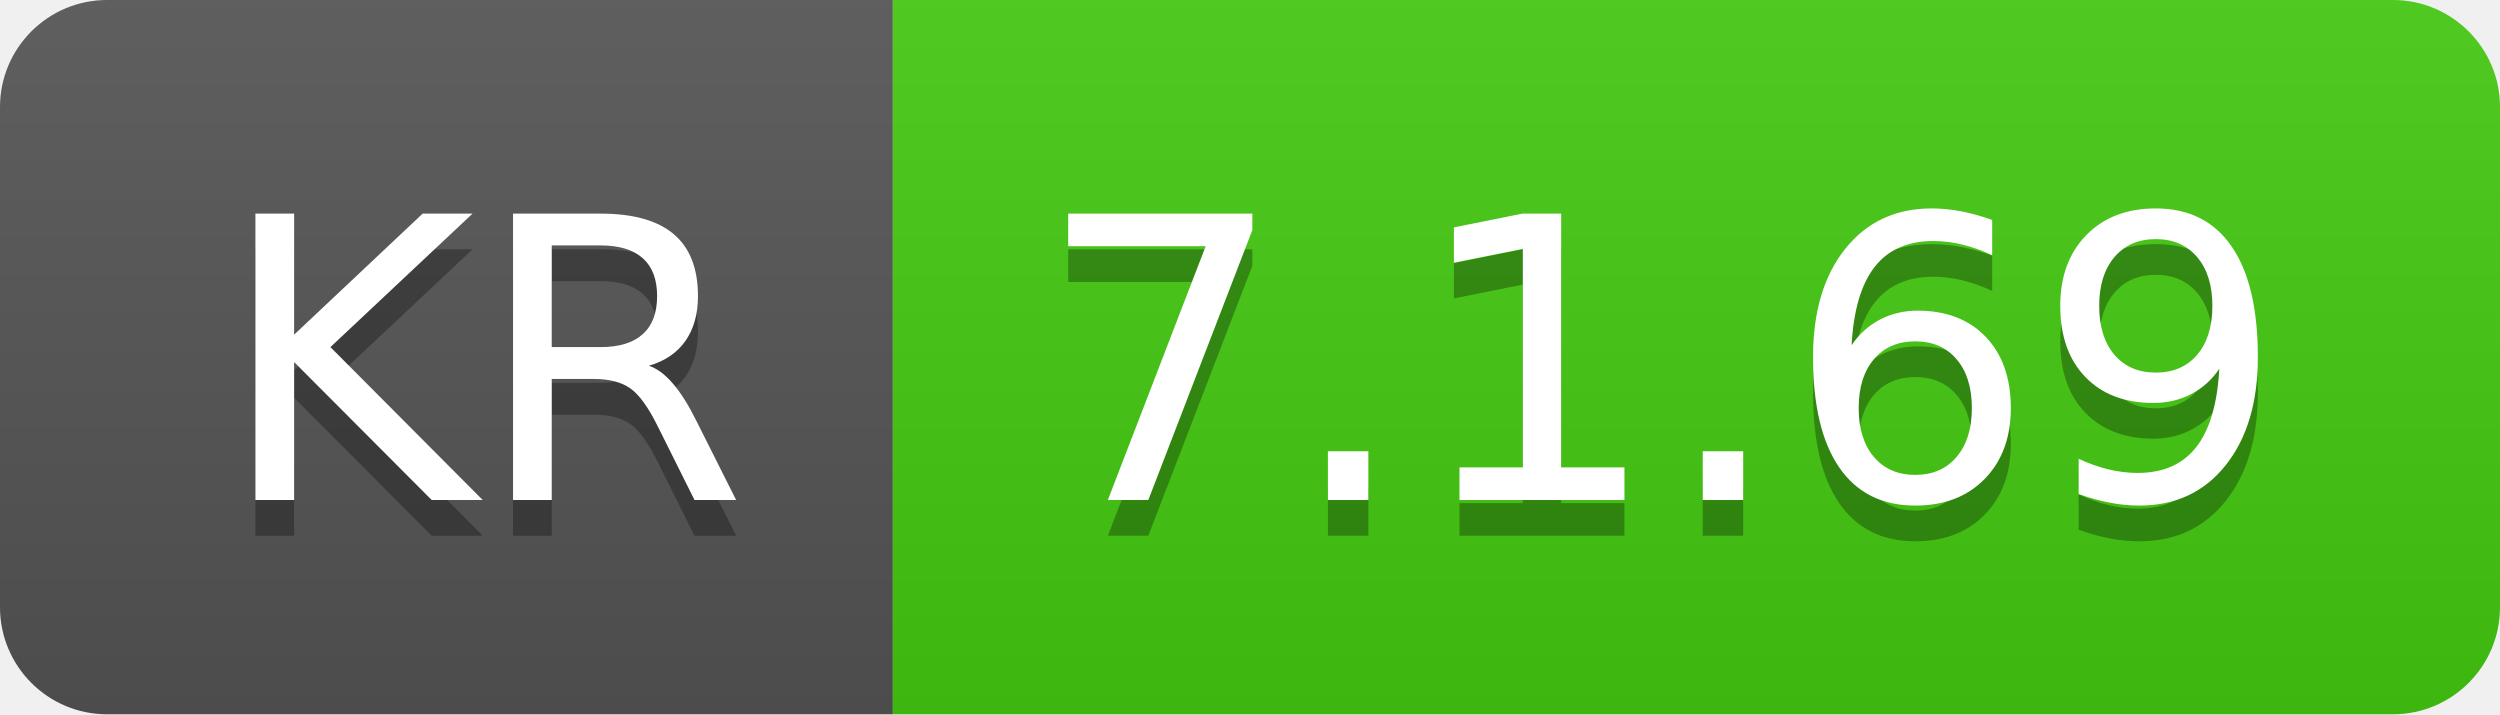
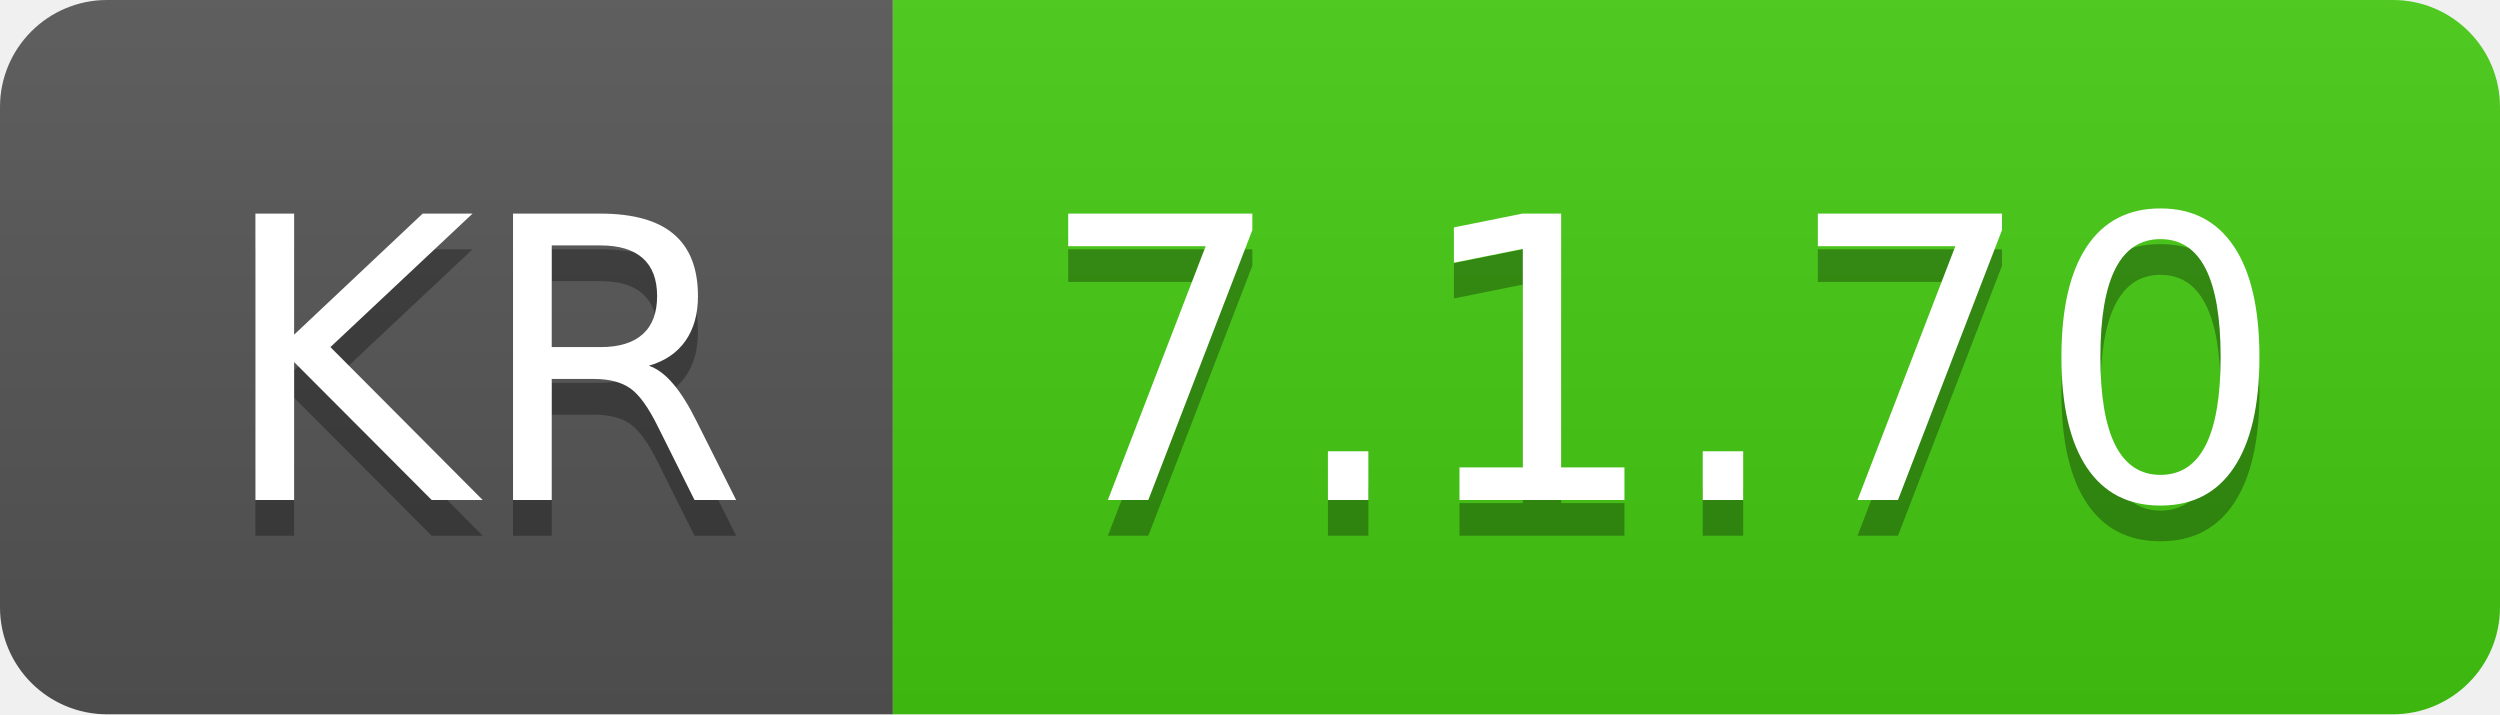
- <svg xmlns="http://www.w3.org/2000/svg" width="70" height="20" role="img" aria-label="KR: 7.1.69">
+ <svg xmlns="http://www.w3.org/2000/svg" width="70" height="20" role="img" aria-label="KR: 7.1.70">
  <linearGradient id="s" x2="0" y2="100%">
    <stop offset="0" stop-color="#bbb" stop-opacity=".1" />
    <stop offset="1" stop-opacity=".1" />
  </linearGradient>
  <clipPath id="r">
    <rect width="70" height="20" rx="3" fill="#fff" />
  </clipPath>
  <g clip-path="url(#r)">
    <rect width="25" height="20" fill="#555" />
    <rect x="25" width="45" height="20" fill="#4c1" />
    <rect width="70" height="20" fill="url(#s)" />
  </g>
  <g fill="#fff" text-anchor="middle" font-family="Verdana,Geneva,DejaVu Sans,sans-serif" text-rendering="geometricPrecision" font-size="110">
    <text aria-hidden="true" x="135" y="150" fill="#010101" fill-opacity=".3" transform="scale(.1)" textLength="150">KR</text>
    <text x="135" y="140" transform="scale(.1)" fill="#fff" textLength="150">KR</text>
-     <text aria-hidden="true" x="465" y="150" fill="#010101" fill-opacity=".3" transform="scale(.1)" textLength="350">7.1.69</text>
-     <text x="465" y="140" transform="scale(.1)" fill="#fff" textLength="350">7.1.69</text>
+     <text aria-hidden="true" x="465" y="150" fill="#010101" fill-opacity=".3" transform="scale(.1)" textLength="350">7.1.70</text>
+     <text x="465" y="140" transform="scale(.1)" fill="#fff" textLength="350">7.1.70</text>
  </g>
</svg>
